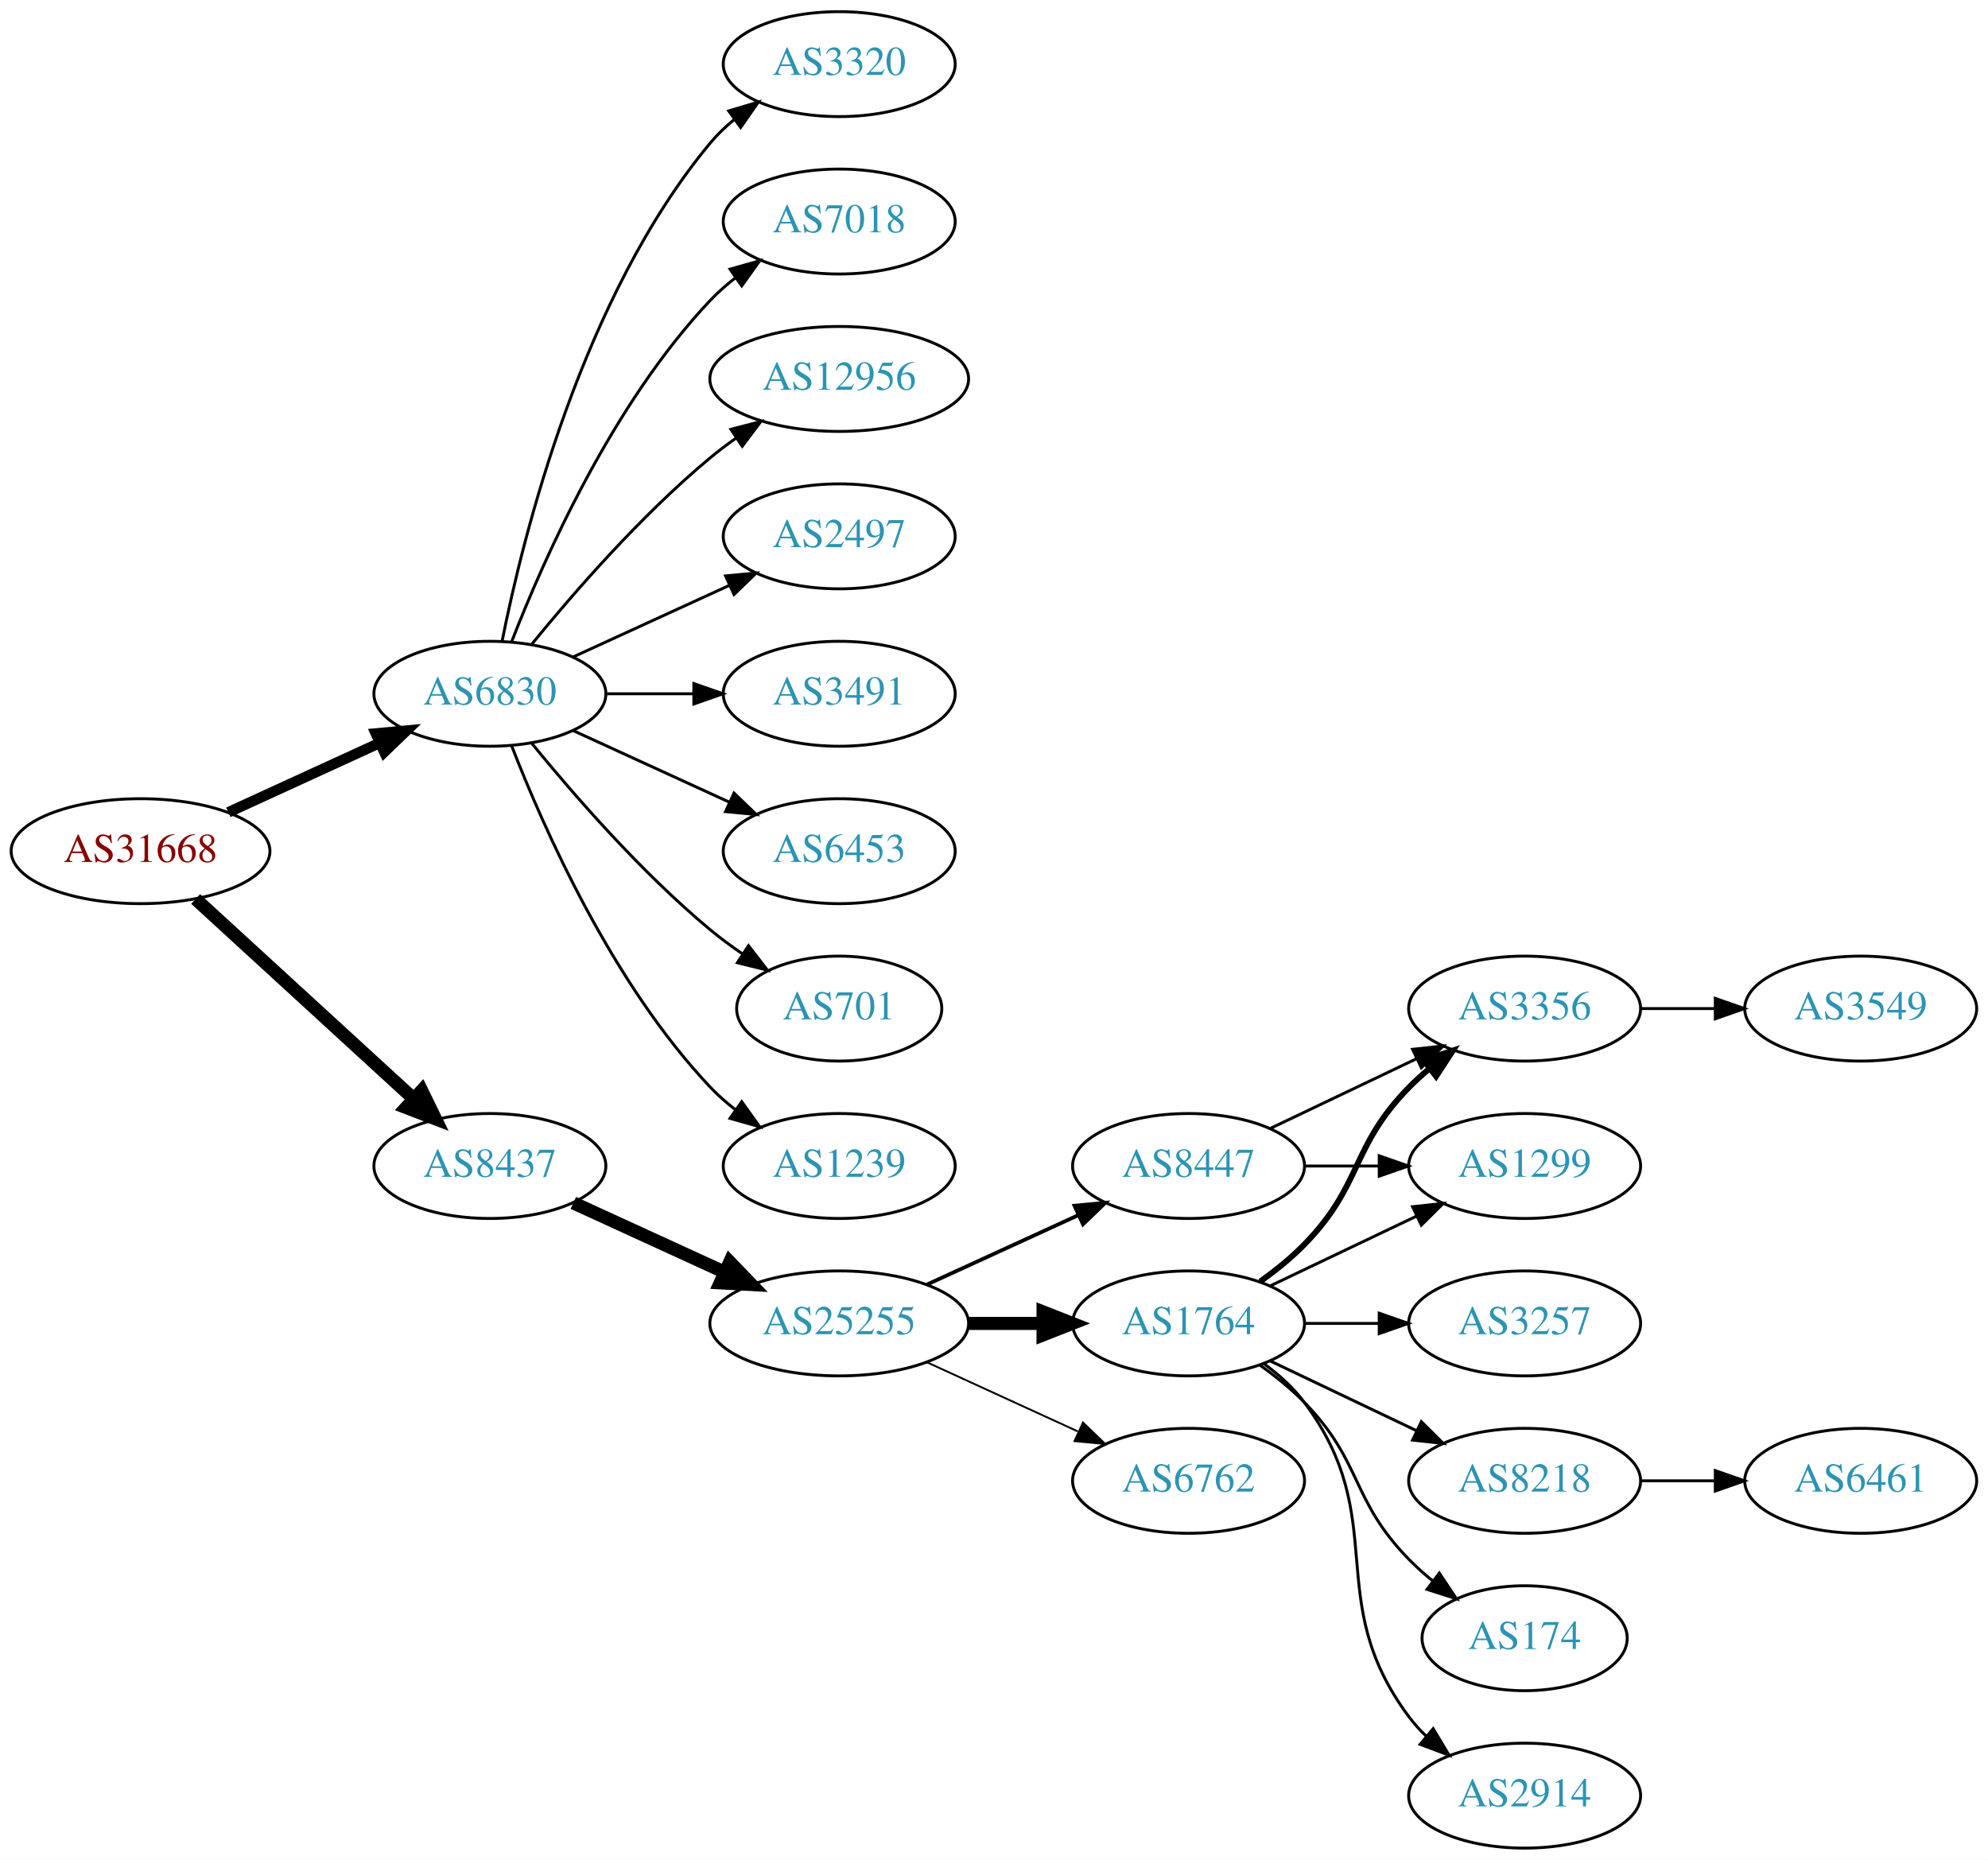
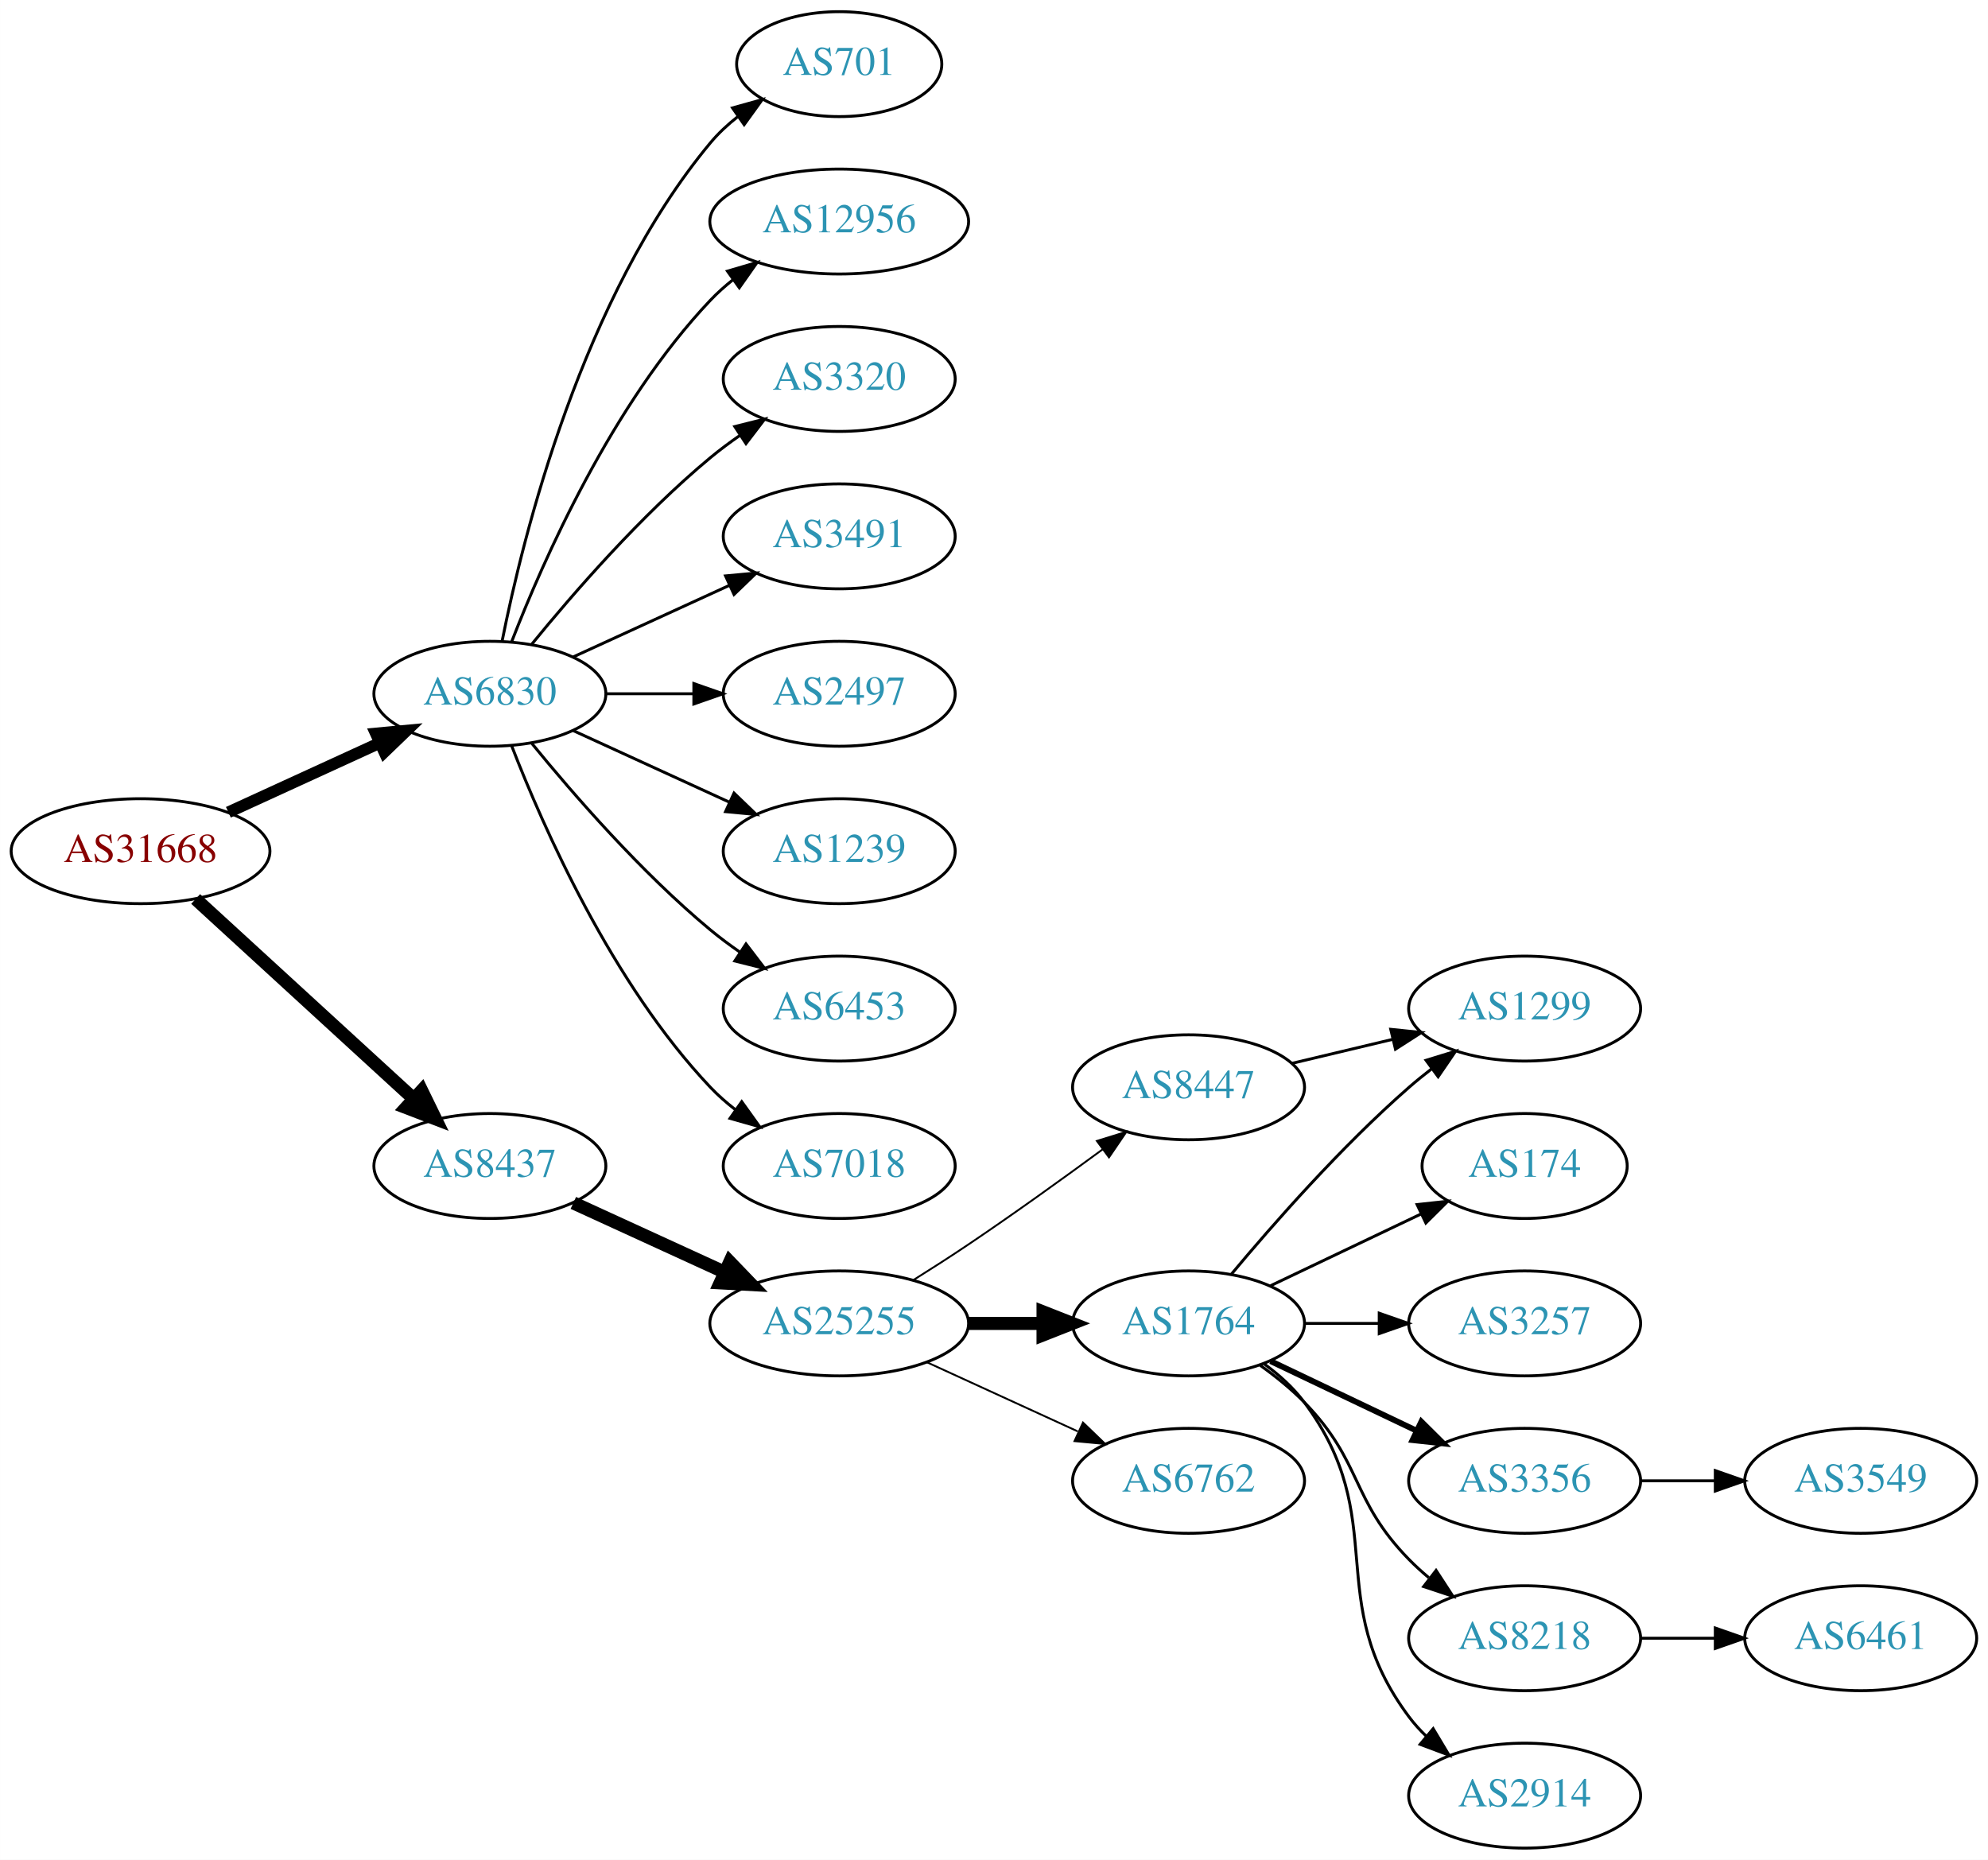
<svg xmlns="http://www.w3.org/2000/svg" xmlns:xlink="http://www.w3.org/1999/xlink" width="682pt" height="638pt" viewBox="0.00 0.00 681.96 638.00">
  <g id="graph0" class="graph" transform="scale(1 1) rotate(0) translate(4 634)">
    <polygon fill="white" stroke="none" points="-4,4 -4,-634 677.956,-634 677.956,4 -4,4" />
    <g id="node1" class="node">
      <g id="a_node1">
        <a xlink:href="/asn/31668" xlink:title="AS31668 ~ RAPPAPORT [AT]">
          <ellipse fill="#ffffff" stroke="black" cx="44.196" cy="-342" rx="44.393" ry="18" />
          <text text-anchor="middle" x="44.196" y="-338.3" font-family="Times,serif" font-size="14.00" fill="#880000">AS31668</text>
        </a>
      </g>
    </g>
    <g id="node2" class="node">
      <g id="a_node2">
        <a xlink:href="/asn/6830" xlink:title="AS6830 ~ LGI-UPC [AT]">
          <ellipse fill="#ffffff" stroke="black" cx="164.039" cy="-396" rx="39.794" ry="18" />
          <text text-anchor="middle" x="164.039" y="-392.3" font-family="Times,serif" font-size="14.00" fill="#2c94b3">AS6830</text>
        </a>
      </g>
    </g>
    <g id="edge1" class="edge">
-       <path fill="none" stroke="black" stroke-width="3.6" d="M74.326,-355.348C89.937,-362.502 109.335,-371.391 126.007,-379.03" />
-       <polygon fill="black" stroke="black" stroke-width="3.6" points="124.91,-382.378 135.459,-383.362 127.826,-376.014 124.91,-382.378" />
+       <path fill="none" stroke="black" stroke-width="4" d="M74.326,-355.348C89.937,-362.502 109.335,-371.391 126.007,-379.03" />
+       <polygon fill="black" stroke="black" stroke-width="4" points="124.91,-382.378 135.459,-383.362 127.826,-376.014 124.91,-382.378" />
    </g>
    <g id="node3" class="node">
      <g id="a_node3">
        <a xlink:href="/asn/8437" xlink:title="AS8437 ~ Hutchison Drei Austria GmbH [AT]">
          <ellipse fill="#ffffff" stroke="black" cx="164.039" cy="-234" rx="39.794" ry="18" />
          <text text-anchor="middle" x="164.039" y="-230.3" font-family="Times,serif" font-size="14.00" fill="#2c94b3">AS8437</text>
        </a>
      </g>
    </g>
    <g id="edge2" class="edge">
      <path fill="none" stroke="black" stroke-width="4.5" d="M63.094,-325.597C83.022,-307.333 115.38,-277.678 137.857,-257.079" />
      <polygon fill="black" stroke="black" stroke-width="4.5" points="140.647,-259.863 145.359,-250.203 135.326,-254.057 140.647,-259.863" />
    </g>
    <g id="node4" class="node">
      <g id="a_node4">
-         <a xlink:href="/asn/2497" xlink:title="AS2497 ~ Internet Initiative Japan Inc. [JP]">
+         <a xlink:href="/asn/701" xlink:title="AS701 ~ UUNET [US]">
+           <ellipse fill="#ffffff" stroke="black" cx="283.881" cy="-612" rx="35.194" ry="18" />
+           <text text-anchor="middle" x="283.881" y="-608.3" font-family="Times,serif" font-size="14.00" fill="#2c94b3">AS701</text>
+         </a>
+       </g>
+     </g>
+     <g id="edge3" class="edge">
+       <path fill="none" stroke="black" d="M168.237,-414.073C175.401,-450.141 195.675,-532.125 239.685,-585 242.422,-588.288 245.667,-591.298 249.13,-594.017" />
+       <polygon fill="black" stroke="black" points="247.265,-596.983 257.471,-599.827 251.267,-591.239 247.265,-596.983" />
+     </g>
+     <g id="node5" class="node">
+       <g id="a_node5">
+         <a xlink:href="/asn/12956" xlink:title="AS12956 ~ TELXIUS [ES]">
+           <ellipse fill="#ffffff" stroke="black" cx="283.881" cy="-558" rx="44.393" ry="18" />
+           <text text-anchor="middle" x="283.881" y="-554.3" font-family="Times,serif" font-size="14.00" fill="#2c94b3">AS12956</text>
+         </a>
+       </g>
+     </g>
+     <g id="edge4" class="edge">
+       <path fill="none" stroke="black" d="M171.562,-413.994C182.312,-441.728 205.969,-495.429 239.685,-531 242.069,-533.515 244.736,-535.893 247.542,-538.117" />
+       <polygon fill="black" stroke="black" points="245.535,-540.985 255.704,-543.961 249.611,-535.293 245.535,-540.985" />
+     </g>
+     <g id="node6" class="node">
+       <g id="a_node6">
+         <a xlink:href="/asn/3320" xlink:title="AS3320 ~ DTAG [DE]">
+           <ellipse fill="#ffffff" stroke="black" cx="283.881" cy="-504" rx="39.794" ry="18" />
+           <text text-anchor="middle" x="283.881" y="-500.3" font-family="Times,serif" font-size="14.00" fill="#2c94b3">AS3320</text>
+         </a>
+       </g>
+     </g>
+     <g id="edge5" class="edge">
+       <path fill="none" stroke="black" d="M178.458,-413.065C192.572,-430.375 215.987,-457.345 239.685,-477 242.901,-479.668 246.402,-482.27 249.972,-484.741" />
+       <polygon fill="black" stroke="black" points="248.05,-487.666 258.329,-490.236 251.896,-481.817 248.05,-487.666" />
+     </g>
+     <g id="node7" class="node">
+       <g id="a_node7">
+         <a xlink:href="/asn/3491" xlink:title="AS3491 ~ PCCW Global, Inc. [US]">
          <ellipse fill="#ffffff" stroke="black" cx="283.881" cy="-450" rx="39.794" ry="18" />
-           <text text-anchor="middle" x="283.881" y="-446.3" font-family="Times,serif" font-size="14.00" fill="#2c94b3">AS2497</text>
-         </a>
-       </g>
-     </g>
-     <g id="edge3" class="edge">
+           <text text-anchor="middle" x="283.881" y="-446.3" font-family="Times,serif" font-size="14.00" fill="#2c94b3">AS3491</text>
+         </a>
+       </g>
+     </g>
+     <g id="edge6" class="edge">
      <path fill="none" stroke="black" d="M192.667,-408.661C208.624,-415.973 228.895,-425.261 246.178,-433.181" />
      <polygon fill="black" stroke="black" points="244.876,-436.435 255.425,-437.419 247.793,-430.071 244.876,-436.435" />
    </g>
-     <g id="node5" class="node">
-       <g id="a_node5">
-         <a xlink:href="/asn/3491" xlink:title="AS3491 ~ PCCW Global, Inc. [US]">
+     <g id="node8" class="node">
+       <g id="a_node8">
+         <a xlink:href="/asn/2497" xlink:title="AS2497 ~ Internet Initiative Japan Inc. [JP]">
          <ellipse fill="#ffffff" stroke="black" cx="283.881" cy="-396" rx="39.794" ry="18" />
-           <text text-anchor="middle" x="283.881" y="-392.3" font-family="Times,serif" font-size="14.00" fill="#2c94b3">AS3491</text>
-         </a>
-       </g>
-     </g>
-     <g id="edge4" class="edge">
+           <text text-anchor="middle" x="283.881" y="-392.3" font-family="Times,serif" font-size="14.00" fill="#2c94b3">AS2497</text>
+         </a>
+       </g>
+     </g>
+     <g id="edge7" class="edge">
      <path fill="none" stroke="black" d="M203.951,-396C213.505,-396 223.854,-396 233.817,-396" />
      <polygon fill="black" stroke="black" points="234.009,-399.5 244.009,-396 234.009,-392.5 234.009,-399.5" />
    </g>
-     <g id="node6" class="node">
-       <g id="a_node6">
-         <a xlink:href="/asn/6453" xlink:title="AS6453 ~ TATA COMMUNICATIONS (AMERICA) INC [US]">
+     <g id="node9" class="node">
+       <g id="a_node9">
+         <a xlink:href="/asn/1239" xlink:title="AS1239 ~ Sprint [US]">
          <ellipse fill="#ffffff" stroke="black" cx="283.881" cy="-342" rx="39.794" ry="18" />
-           <text text-anchor="middle" x="283.881" y="-338.3" font-family="Times,serif" font-size="14.00" fill="#2c94b3">AS6453</text>
-         </a>
-       </g>
-     </g>
-     <g id="edge5" class="edge">
+           <text text-anchor="middle" x="283.881" y="-338.3" font-family="Times,serif" font-size="14.00" fill="#2c94b3">AS1239</text>
+         </a>
+       </g>
+     </g>
+     <g id="edge8" class="edge">
      <path fill="none" stroke="black" d="M192.667,-383.339C208.624,-376.027 228.895,-366.739 246.178,-358.819" />
      <polygon fill="black" stroke="black" points="247.793,-361.929 255.425,-354.581 244.876,-355.565 247.793,-361.929" />
    </g>
-     <g id="node7" class="node">
-       <g id="a_node7">
-         <a xlink:href="/asn/701" xlink:title="AS701 ~ UUNET [US]">
-           <ellipse fill="#ffffff" stroke="black" cx="283.881" cy="-288" rx="35.194" ry="18" />
-           <text text-anchor="middle" x="283.881" y="-284.3" font-family="Times,serif" font-size="14.00" fill="#2c94b3">AS701</text>
-         </a>
-       </g>
-     </g>
-     <g id="edge6" class="edge">
-       <path fill="none" stroke="black" d="M178.458,-378.935C192.572,-361.625 215.987,-334.655 239.685,-315 243.148,-312.128 246.941,-309.331 250.795,-306.692" />
-       <polygon fill="black" stroke="black" points="252.757,-309.592 259.228,-301.203 248.938,-303.725 252.757,-309.592" />
-     </g>
-     <g id="node8" class="node">
-       <g id="a_node8">
-         <a xlink:href="/asn/1239" xlink:title="AS1239 ~ Sprint [US]">
+     <g id="node10" class="node">
+       <g id="a_node10">
+         <a xlink:href="/asn/6453" xlink:title="AS6453 ~ TATA COMMUNICATIONS (AMERICA) INC [US]">
+           <ellipse fill="#ffffff" stroke="black" cx="283.881" cy="-288" rx="39.794" ry="18" />
+           <text text-anchor="middle" x="283.881" y="-284.3" font-family="Times,serif" font-size="14.00" fill="#2c94b3">AS6453</text>
+         </a>
+       </g>
+     </g>
+     <g id="edge9" class="edge">
+       <path fill="none" stroke="black" d="M178.458,-378.935C192.572,-361.625 215.987,-334.655 239.685,-315 242.901,-312.332 246.402,-309.73 249.972,-307.259" />
+       <polygon fill="black" stroke="black" points="251.896,-310.183 258.329,-301.764 248.05,-304.334 251.896,-310.183" />
+     </g>
+     <g id="node11" class="node">
+       <g id="a_node11">
+         <a xlink:href="/asn/7018" xlink:title="AS7018 ~ AT&amp;T Services, Inc. [US]">
          <ellipse fill="#ffffff" stroke="black" cx="283.881" cy="-234" rx="39.794" ry="18" />
-           <text text-anchor="middle" x="283.881" y="-230.3" font-family="Times,serif" font-size="14.00" fill="#2c94b3">AS1239</text>
-         </a>
-       </g>
-     </g>
-     <g id="edge7" class="edge">
+           <text text-anchor="middle" x="283.881" y="-230.3" font-family="Times,serif" font-size="14.00" fill="#2c94b3">AS7018</text>
+         </a>
+       </g>
+     </g>
+     <g id="edge10" class="edge">
      <path fill="none" stroke="black" d="M171.562,-378.006C182.312,-350.272 205.969,-296.571 239.685,-261 242.271,-258.272 245.188,-255.706 248.257,-253.323" />
      <polygon fill="black" stroke="black" points="250.435,-256.07 256.605,-247.457 246.411,-250.342 250.435,-256.07" />
-     </g>
-     <g id="node9" class="node">
-       <g id="a_node9">
-         <a xlink:href="/asn/3320" xlink:title="AS3320 ~ DTAG [DE]">
-           <ellipse fill="#ffffff" stroke="black" cx="283.881" cy="-612" rx="39.794" ry="18" />
-           <text text-anchor="middle" x="283.881" y="-608.3" font-family="Times,serif" font-size="14.00" fill="#2c94b3">AS3320</text>
-         </a>
-       </g>
-     </g>
-     <g id="edge8" class="edge">
-       <path fill="none" stroke="black" d="M168.237,-414.073C175.401,-450.141 195.675,-532.125 239.685,-585 242.09,-587.889 244.886,-590.563 247.879,-593.013" />
-       <polygon fill="black" stroke="black" points="245.967,-595.95 256.122,-598.973 250.069,-590.277 245.967,-595.95" />
-     </g>
-     <g id="node10" class="node">
-       <g id="a_node10">
-         <a xlink:href="/asn/7018" xlink:title="AS7018 ~ AT&amp;T Services, Inc. [US]">
-           <ellipse fill="#ffffff" stroke="black" cx="283.881" cy="-558" rx="39.794" ry="18" />
-           <text text-anchor="middle" x="283.881" y="-554.3" font-family="Times,serif" font-size="14.00" fill="#2c94b3">AS7018</text>
-         </a>
-       </g>
-     </g>
-     <g id="edge9" class="edge">
-       <path fill="none" stroke="black" d="M171.562,-413.994C182.312,-441.728 205.969,-495.429 239.685,-531 242.271,-533.728 245.188,-536.294 248.257,-538.677" />
-       <polygon fill="black" stroke="black" points="246.411,-541.658 256.605,-544.543 250.435,-535.93 246.411,-541.658" />
-     </g>
-     <g id="node11" class="node">
-       <g id="a_node11">
-         <a xlink:href="/asn/12956" xlink:title="AS12956 ~ TELXIUS [ES]">
-           <ellipse fill="#ffffff" stroke="black" cx="283.881" cy="-504" rx="44.393" ry="18" />
-           <text text-anchor="middle" x="283.881" y="-500.3" font-family="Times,serif" font-size="14.00" fill="#2c94b3">AS12956</text>
-         </a>
-       </g>
-     </g>
-     <g id="edge10" class="edge">
-       <path fill="none" stroke="black" d="M178.458,-413.065C192.572,-430.375 215.987,-457.345 239.685,-477 242.423,-479.271 245.367,-481.494 248.384,-483.63" />
-       <polygon fill="black" stroke="black" points="246.716,-486.725 256.973,-489.379 250.61,-480.908 246.716,-486.725" />
    </g>
    <g id="node12" class="node">
      <g id="a_node12">
        <a xlink:href="/asn/25255" xlink:title="AS25255 ~ ==&gt; TELE2 AUSTRIA &lt;== [AT]">
          <ellipse fill="#ffffff" stroke="black" cx="283.881" cy="-180" rx="44.393" ry="18" />
          <text text-anchor="middle" x="283.881" y="-176.3" font-family="Times,serif" font-size="14.00" fill="#2c94b3">AS25255</text>
        </a>
      </g>
    </g>
    <g id="edge11" class="edge">
      <path fill="none" stroke="black" stroke-width="4.5" d="M192.667,-221.339C208.165,-214.238 227.732,-205.272 244.678,-197.506" />
      <polygon fill="black" stroke="black" stroke-width="4.5" points="246.33,-201.08 253.781,-193.335 243.05,-193.921 246.33,-201.08" />
    </g>
    <g id="node13" class="node">
      <g id="a_node13">
        <a xlink:href="/asn/1764" xlink:title="AS1764 ~ NEXTLAYER-AS [AT]">
          <ellipse fill="#ffffff" stroke="black" cx="403.724" cy="-180" rx="39.794" ry="18" />
          <text text-anchor="middle" x="403.724" y="-176.3" font-family="Times,serif" font-size="14.00" fill="#2c94b3">AS1764</text>
        </a>
      </g>
    </g>
    <g id="edge12" class="edge">
      <path fill="none" stroke="black" stroke-width="4.5" d="M328.092,-180C336.405,-180 345.168,-180 353.65,-180" />
      <polygon fill="black" stroke="black" stroke-width="4.5" points="353.809,-183.938 363.809,-180 353.809,-176.063 353.809,-183.938" />
    </g>
    <g id="node14" class="node">
      <g id="a_node14">
        <a xlink:href="/asn/8447" xlink:title="AS8447 ~ A1 Telekom Austria AG [AT]">
-           <ellipse fill="#ffffff" stroke="black" cx="403.724" cy="-234" rx="39.794" ry="18" />
-           <text text-anchor="middle" x="403.724" y="-230.3" font-family="Times,serif" font-size="14.00" fill="#2c94b3">AS8447</text>
+           <ellipse fill="#ffffff" stroke="black" cx="403.724" cy="-261" rx="39.794" ry="18" />
+           <text text-anchor="middle" x="403.724" y="-257.3" font-family="Times,serif" font-size="14.00" fill="#2c94b3">AS8447</text>
        </a>
      </g>
    </g>
    <g id="edge13" class="edge">
-       <path fill="none" stroke="black" stroke-width="1.286" d="M314.011,-193.348C329.622,-200.502 349.02,-209.391 365.692,-217.03" />
-       <polygon fill="black" stroke="black" stroke-width="1.286" points="364.595,-220.378 375.144,-221.362 367.511,-214.014 364.595,-220.378" />
+       <path fill="none" stroke="black" stroke-width="0.643" d="M309.283,-194.852C315.467,-198.725 322.061,-202.951 328.077,-207 343.571,-217.429 360.46,-229.579 374.249,-239.709" />
+       <polygon fill="black" stroke="black" stroke-width="0.643" points="372.27,-242.599 382.393,-245.723 376.428,-236.967 372.27,-242.599" />
    </g>
    <g id="node15" class="node">
      <g id="a_node15">
        <a xlink:href="/asn/6762" xlink:title="AS6762 ~ TELECOM ITALIA SPARKLE S.p.A. [IT]">
          <ellipse fill="#ffffff" stroke="black" cx="403.724" cy="-126" rx="39.794" ry="18" />
          <text text-anchor="middle" x="403.724" y="-122.3" font-family="Times,serif" font-size="14.00" fill="#2c94b3">AS6762</text>
        </a>
      </g>
    </g>
    <g id="edge14" class="edge">
      <path fill="none" stroke="black" stroke-width="0.643" d="M314.011,-166.652C329.622,-159.498 349.02,-150.609 365.692,-142.97" />
      <polygon fill="black" stroke="black" stroke-width="0.643" points="367.511,-145.986 375.144,-138.638 364.595,-139.622 367.511,-145.986" />
    </g>
    <g id="node16" class="node">
      <g id="a_node16">
        <a xlink:href="/asn/174" xlink:title="AS174 ~ Cogent Communications [US]">
-           <ellipse fill="#ffffff" stroke="black" cx="519.017" cy="-72" rx="35.194" ry="18" />
-           <text text-anchor="middle" x="519.017" y="-68.3" font-family="Times,serif" font-size="14.00" fill="#2c94b3">AS174</text>
+           <ellipse fill="#ffffff" stroke="black" cx="519.017" cy="-234" rx="35.194" ry="18" />
+           <text text-anchor="middle" x="519.017" y="-230.3" font-family="Times,serif" font-size="14.00" fill="#2c94b3">AS174</text>
        </a>
      </g>
    </g>
    <g id="edge15" class="edge">
-       <path fill="none" stroke="black" d="M428.318,-165.611C433.574,-161.852 438.906,-157.563 443.37,-153 463.543,-132.383 459.198,-119.617 479.37,-99 481.849,-96.466 484.596,-94.017 487.448,-91.696" />
-       <polygon fill="black" stroke="black" points="489.751,-94.343 495.634,-85.532 485.54,-88.752 489.751,-94.343" />
+       <path fill="none" stroke="black" d="M431.86,-192.934C447.292,-200.29 466.778,-209.577 483.313,-217.459" />
+       <polygon fill="black" stroke="black" points="482.121,-220.768 492.654,-221.911 485.133,-214.449 482.121,-220.768" />
    </g>
    <g id="node17" class="node">
      <g id="a_node17">
-         <a xlink:href="/asn/3356" xlink:title="AS3356 ~ Level 3 Parent, LLC [US]">
+         <a xlink:href="/asn/1299" xlink:title="AS1299 ~ Telia Carrier [EU]">
          <ellipse fill="#ffffff" stroke="black" cx="519.017" cy="-288" rx="39.794" ry="18" />
-           <text text-anchor="middle" x="519.017" y="-284.3" font-family="Times,serif" font-size="14.00" fill="#2c94b3">AS3356</text>
+           <text text-anchor="middle" x="519.017" y="-284.3" font-family="Times,serif" font-size="14.00" fill="#2c94b3">AS1299</text>
        </a>
      </g>
    </g>
    <g id="edge16" class="edge">
-       <path fill="none" stroke="black" stroke-width="2" d="M428.318,-194.389C433.574,-198.148 438.906,-202.437 443.37,-207 463.543,-227.617 459.198,-240.383 479.37,-261 481.463,-263.139 483.746,-265.218 486.123,-267.21" />
-       <polygon fill="black" stroke="black" stroke-width="2" points="484.367,-270.275 494.423,-273.611 488.641,-264.732 484.367,-270.275" />
+       <path fill="none" stroke="black" d="M418.354,-196.817C432.636,-213.929 456.183,-240.745 479.37,-261 481.836,-263.154 484.475,-265.294 487.172,-267.372" />
+       <polygon fill="black" stroke="black" points="485.197,-270.264 495.326,-273.37 489.345,-264.625 485.197,-270.264" />
    </g>
    <g id="node18" class="node">
      <g id="a_node18">
+         <a xlink:href="/asn/3257" xlink:title="AS3257 ~ GTT [DE]">
+           <ellipse fill="#ffffff" stroke="black" cx="519.017" cy="-180" rx="39.794" ry="18" />
+           <text text-anchor="middle" x="519.017" y="-176.3" font-family="Times,serif" font-size="14.00" fill="#2c94b3">AS3257</text>
+         </a>
+       </g>
+     </g>
+     <g id="edge17" class="edge">
+       <path fill="none" stroke="black" d="M443.396,-180C451.599,-180 460.363,-180 468.895,-180" />
+       <polygon fill="black" stroke="black" points="469.134,-183.5 479.134,-180 469.134,-176.5 469.134,-183.5" />
+     </g>
+     <g id="node19" class="node">
+       <g id="a_node19">
+         <a xlink:href="/asn/3356" xlink:title="AS3356 ~ Level 3 Parent, LLC [US]">
+           <ellipse fill="#ffffff" stroke="black" cx="519.017" cy="-126" rx="39.794" ry="18" />
+           <text text-anchor="middle" x="519.017" y="-122.3" font-family="Times,serif" font-size="14.00" fill="#2c94b3">AS3356</text>
+         </a>
+       </g>
+     </g>
+     <g id="edge18" class="edge">
+       <path fill="none" stroke="black" stroke-width="2" d="M431.86,-167.066C446.854,-159.919 465.675,-150.948 481.898,-143.215" />
+       <polygon fill="black" stroke="black" stroke-width="2" points="483.581,-146.291 491.102,-138.829 480.569,-139.972 483.581,-146.291" />
+     </g>
+     <g id="node20" class="node">
+       <g id="a_node20">
+         <a xlink:href="/asn/8218" xlink:title="AS8218 ~ legacy Neotelecoms [FR]">
+           <ellipse fill="#ffffff" stroke="black" cx="519.017" cy="-72" rx="39.794" ry="18" />
+           <text text-anchor="middle" x="519.017" y="-68.3" font-family="Times,serif" font-size="14.00" fill="#2c94b3">AS8218</text>
+         </a>
+       </g>
+     </g>
+     <g id="edge19" class="edge">
+       <path fill="none" stroke="black" d="M428.318,-165.611C433.574,-161.852 438.906,-157.563 443.37,-153 463.543,-132.383 459.198,-119.617 479.37,-99 481.463,-96.861 483.746,-94.782 486.123,-92.79" />
+       <polygon fill="black" stroke="black" points="488.641,-95.268 494.423,-86.389 484.367,-89.725 488.641,-95.268" />
+     </g>
+     <g id="node21" class="node">
+       <g id="a_node21">
        <a xlink:href="/asn/2914" xlink:title="AS2914 ~ NTT America, Inc. [US]">
          <ellipse fill="#ffffff" stroke="black" cx="519.017" cy="-18" rx="39.794" ry="18" />
          <text text-anchor="middle" x="519.017" y="-14.3" font-family="Times,serif" font-size="14.00" fill="#2c94b3">AS2914</text>
        </a>
      </g>
    </g>
-     <g id="edge17" class="edge">
+     <g id="edge20" class="edge">
      <path fill="none" stroke="black" d="M429.655,-166.118C434.731,-162.389 439.649,-157.984 443.37,-153 473.642,-112.458 449.099,-85.542 479.37,-45 481.115,-42.664 483.122,-40.455 485.285,-38.383" />
      <polygon fill="black" stroke="black" points="487.645,-40.973 493.086,-31.882 483.163,-35.595 487.645,-40.973" />
    </g>
-     <g id="node19" class="node">
-       <g id="a_node19">
-         <a xlink:href="/asn/1299" xlink:title="AS1299 ~ Telia Carrier [EU]">
-           <ellipse fill="#ffffff" stroke="black" cx="519.017" cy="-234" rx="39.794" ry="18" />
-           <text text-anchor="middle" x="519.017" y="-230.3" font-family="Times,serif" font-size="14.00" fill="#2c94b3">AS1299</text>
-         </a>
-       </g>
-     </g>
-     <g id="edge18" class="edge">
-       <path fill="none" stroke="black" d="M431.86,-192.934C446.854,-200.081 465.675,-209.052 481.898,-216.785" />
-       <polygon fill="black" stroke="black" points="480.569,-220.028 491.102,-221.171 483.581,-213.709 480.569,-220.028" />
-     </g>
-     <g id="node20" class="node">
-       <g id="a_node20">
-         <a xlink:href="/asn/3257" xlink:title="AS3257 ~ GTT [DE]">
-           <ellipse fill="#ffffff" stroke="black" cx="519.017" cy="-180" rx="39.794" ry="18" />
-           <text text-anchor="middle" x="519.017" y="-176.3" font-family="Times,serif" font-size="14.00" fill="#2c94b3">AS3257</text>
-         </a>
-       </g>
-     </g>
-     <g id="edge19" class="edge">
-       <path fill="none" stroke="black" d="M443.396,-180C451.599,-180 460.363,-180 468.895,-180" />
-       <polygon fill="black" stroke="black" points="469.134,-183.5 479.134,-180 469.134,-176.5 469.134,-183.5" />
-     </g>
-     <g id="node21" class="node">
-       <g id="a_node21">
-         <a xlink:href="/asn/8218" xlink:title="AS8218 ~ legacy Neotelecoms [FR]">
-           <ellipse fill="#ffffff" stroke="black" cx="519.017" cy="-126" rx="39.794" ry="18" />
-           <text text-anchor="middle" x="519.017" y="-122.3" font-family="Times,serif" font-size="14.00" fill="#2c94b3">AS8218</text>
-         </a>
-       </g>
-     </g>
-     <g id="edge20" class="edge">
-       <path fill="none" stroke="black" d="M431.86,-167.066C446.854,-159.919 465.675,-150.948 481.898,-143.215" />
-       <polygon fill="black" stroke="black" points="483.581,-146.291 491.102,-138.829 480.569,-139.972 483.581,-146.291" />
-     </g>
-     <g id="edge22" class="edge">
-       <path fill="none" stroke="black" d="M431.86,-246.934C446.854,-254.081 465.675,-263.052 481.898,-270.785" />
-       <polygon fill="black" stroke="black" points="480.569,-274.028 491.102,-275.171 483.581,-267.709 480.569,-274.028" />
-     </g>
    <g id="edge21" class="edge">
-       <path fill="none" stroke="black" d="M443.396,-234C451.599,-234 460.363,-234 468.895,-234" />
-       <polygon fill="black" stroke="black" points="469.134,-237.5 479.134,-234 469.134,-230.5 469.134,-237.5" />
+       <path fill="none" stroke="black" d="M439.331,-269.248C450.202,-271.838 462.357,-274.735 473.799,-277.462" />
+       <polygon fill="black" stroke="black" points="473.082,-280.889 483.621,-279.803 474.705,-274.08 473.082,-280.889" />
    </g>
    <g id="node23" class="node">
      <g id="a_node23">
        <a xlink:href="/asn/3549" xlink:title="AS3549 ~ Level 3 Parent, LLC [US]">
-           <ellipse fill="#ffffff" stroke="black" cx="634.31" cy="-288" rx="39.794" ry="18" />
-           <text text-anchor="middle" x="634.31" y="-284.3" font-family="Times,serif" font-size="14.00" fill="#2c94b3">AS3549</text>
-         </a>
-       </g>
-     </g>
-     <g id="edge24" class="edge">
-       <path fill="none" stroke="black" d="M558.689,-288C566.892,-288 575.656,-288 584.188,-288" />
-       <polygon fill="black" stroke="black" points="584.427,-291.5 594.427,-288 584.427,-284.5 584.427,-291.5" />
+           <ellipse fill="#ffffff" stroke="black" cx="634.31" cy="-126" rx="39.794" ry="18" />
+           <text text-anchor="middle" x="634.31" y="-122.3" font-family="Times,serif" font-size="14.00" fill="#2c94b3">AS3549</text>
+         </a>
+       </g>
+     </g>
+     <g id="edge23" class="edge">
+       <path fill="none" stroke="black" d="M558.689,-126C566.892,-126 575.656,-126 584.188,-126" />
+       <polygon fill="black" stroke="black" points="584.427,-129.5 594.427,-126 584.427,-122.5 584.427,-129.5" />
    </g>
    <g id="node22" class="node">
      <g id="a_node22">
        <a xlink:href="/asn/6461" xlink:title="AS6461 ~ Zayo Bandwidth [US]">
-           <ellipse fill="#ffffff" stroke="black" cx="634.31" cy="-126" rx="39.794" ry="18" />
-           <text text-anchor="middle" x="634.31" y="-122.3" font-family="Times,serif" font-size="14.00" fill="#2c94b3">AS6461</text>
-         </a>
-       </g>
-     </g>
-     <g id="edge23" class="edge">
-       <path fill="none" stroke="black" d="M558.689,-126C566.892,-126 575.656,-126 584.188,-126" />
-       <polygon fill="black" stroke="black" points="584.427,-129.5 594.427,-126 584.427,-122.5 584.427,-129.5" />
+           <ellipse fill="#ffffff" stroke="black" cx="634.31" cy="-72" rx="39.794" ry="18" />
+           <text text-anchor="middle" x="634.31" y="-68.3" font-family="Times,serif" font-size="14.00" fill="#2c94b3">AS6461</text>
+         </a>
+       </g>
+     </g>
+     <g id="edge22" class="edge">
+       <path fill="none" stroke="black" d="M558.689,-72C566.892,-72 575.656,-72 584.188,-72" />
+       <polygon fill="black" stroke="black" points="584.427,-75.5 594.427,-72 584.427,-68.5 584.427,-75.5" />
    </g>
  </g>
</svg>
